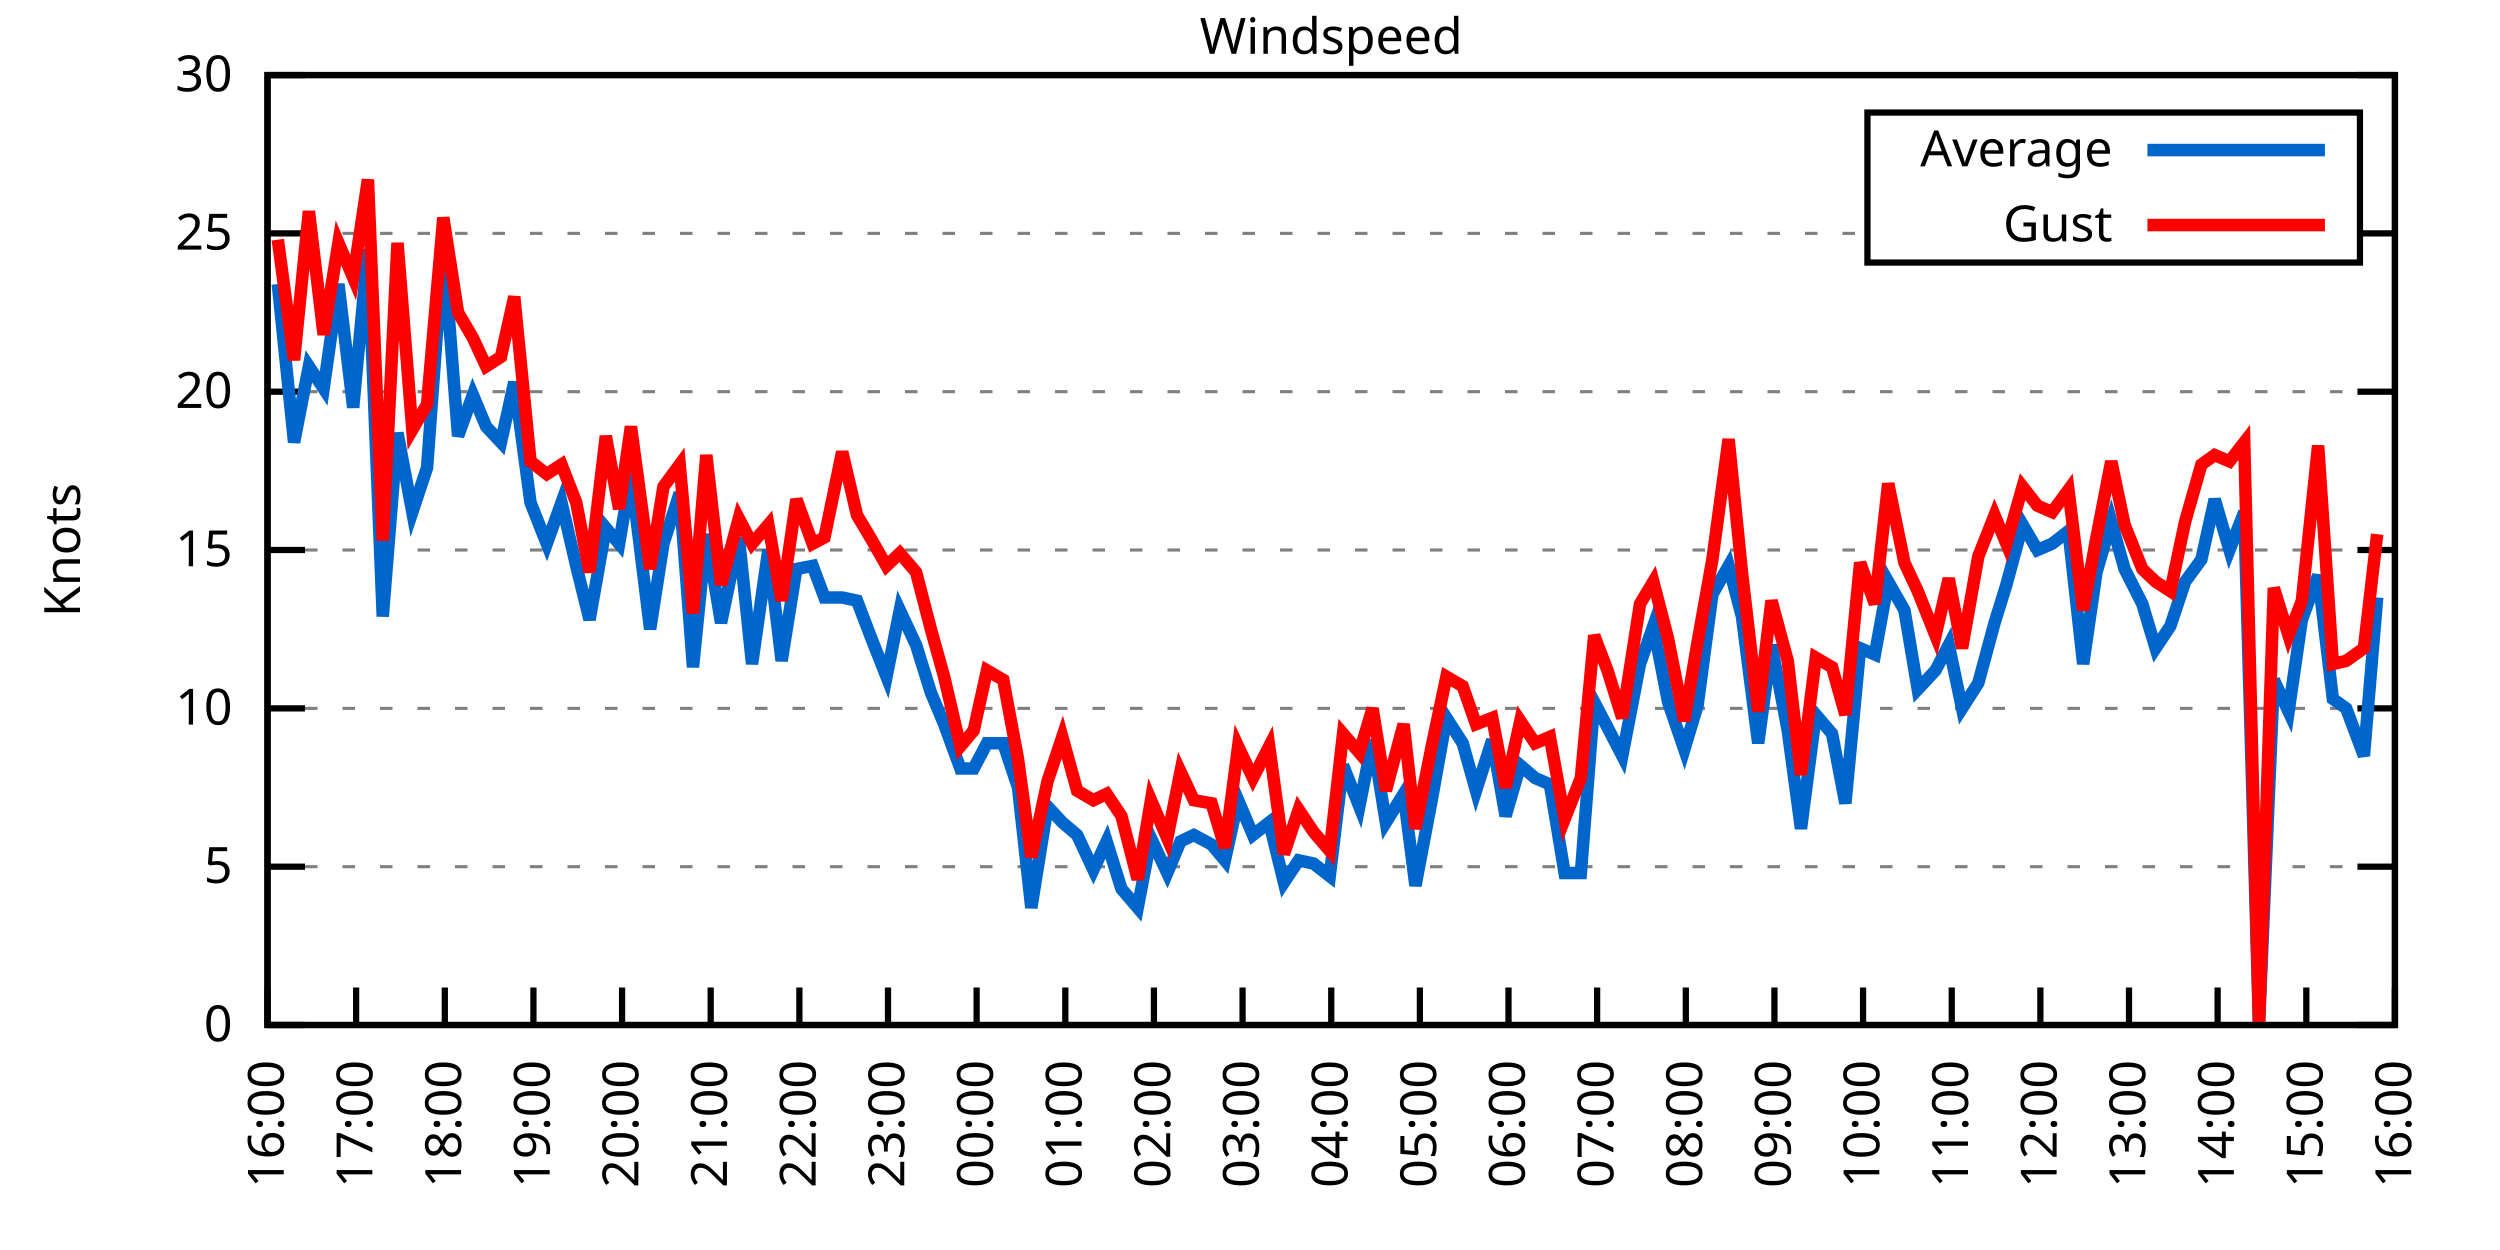
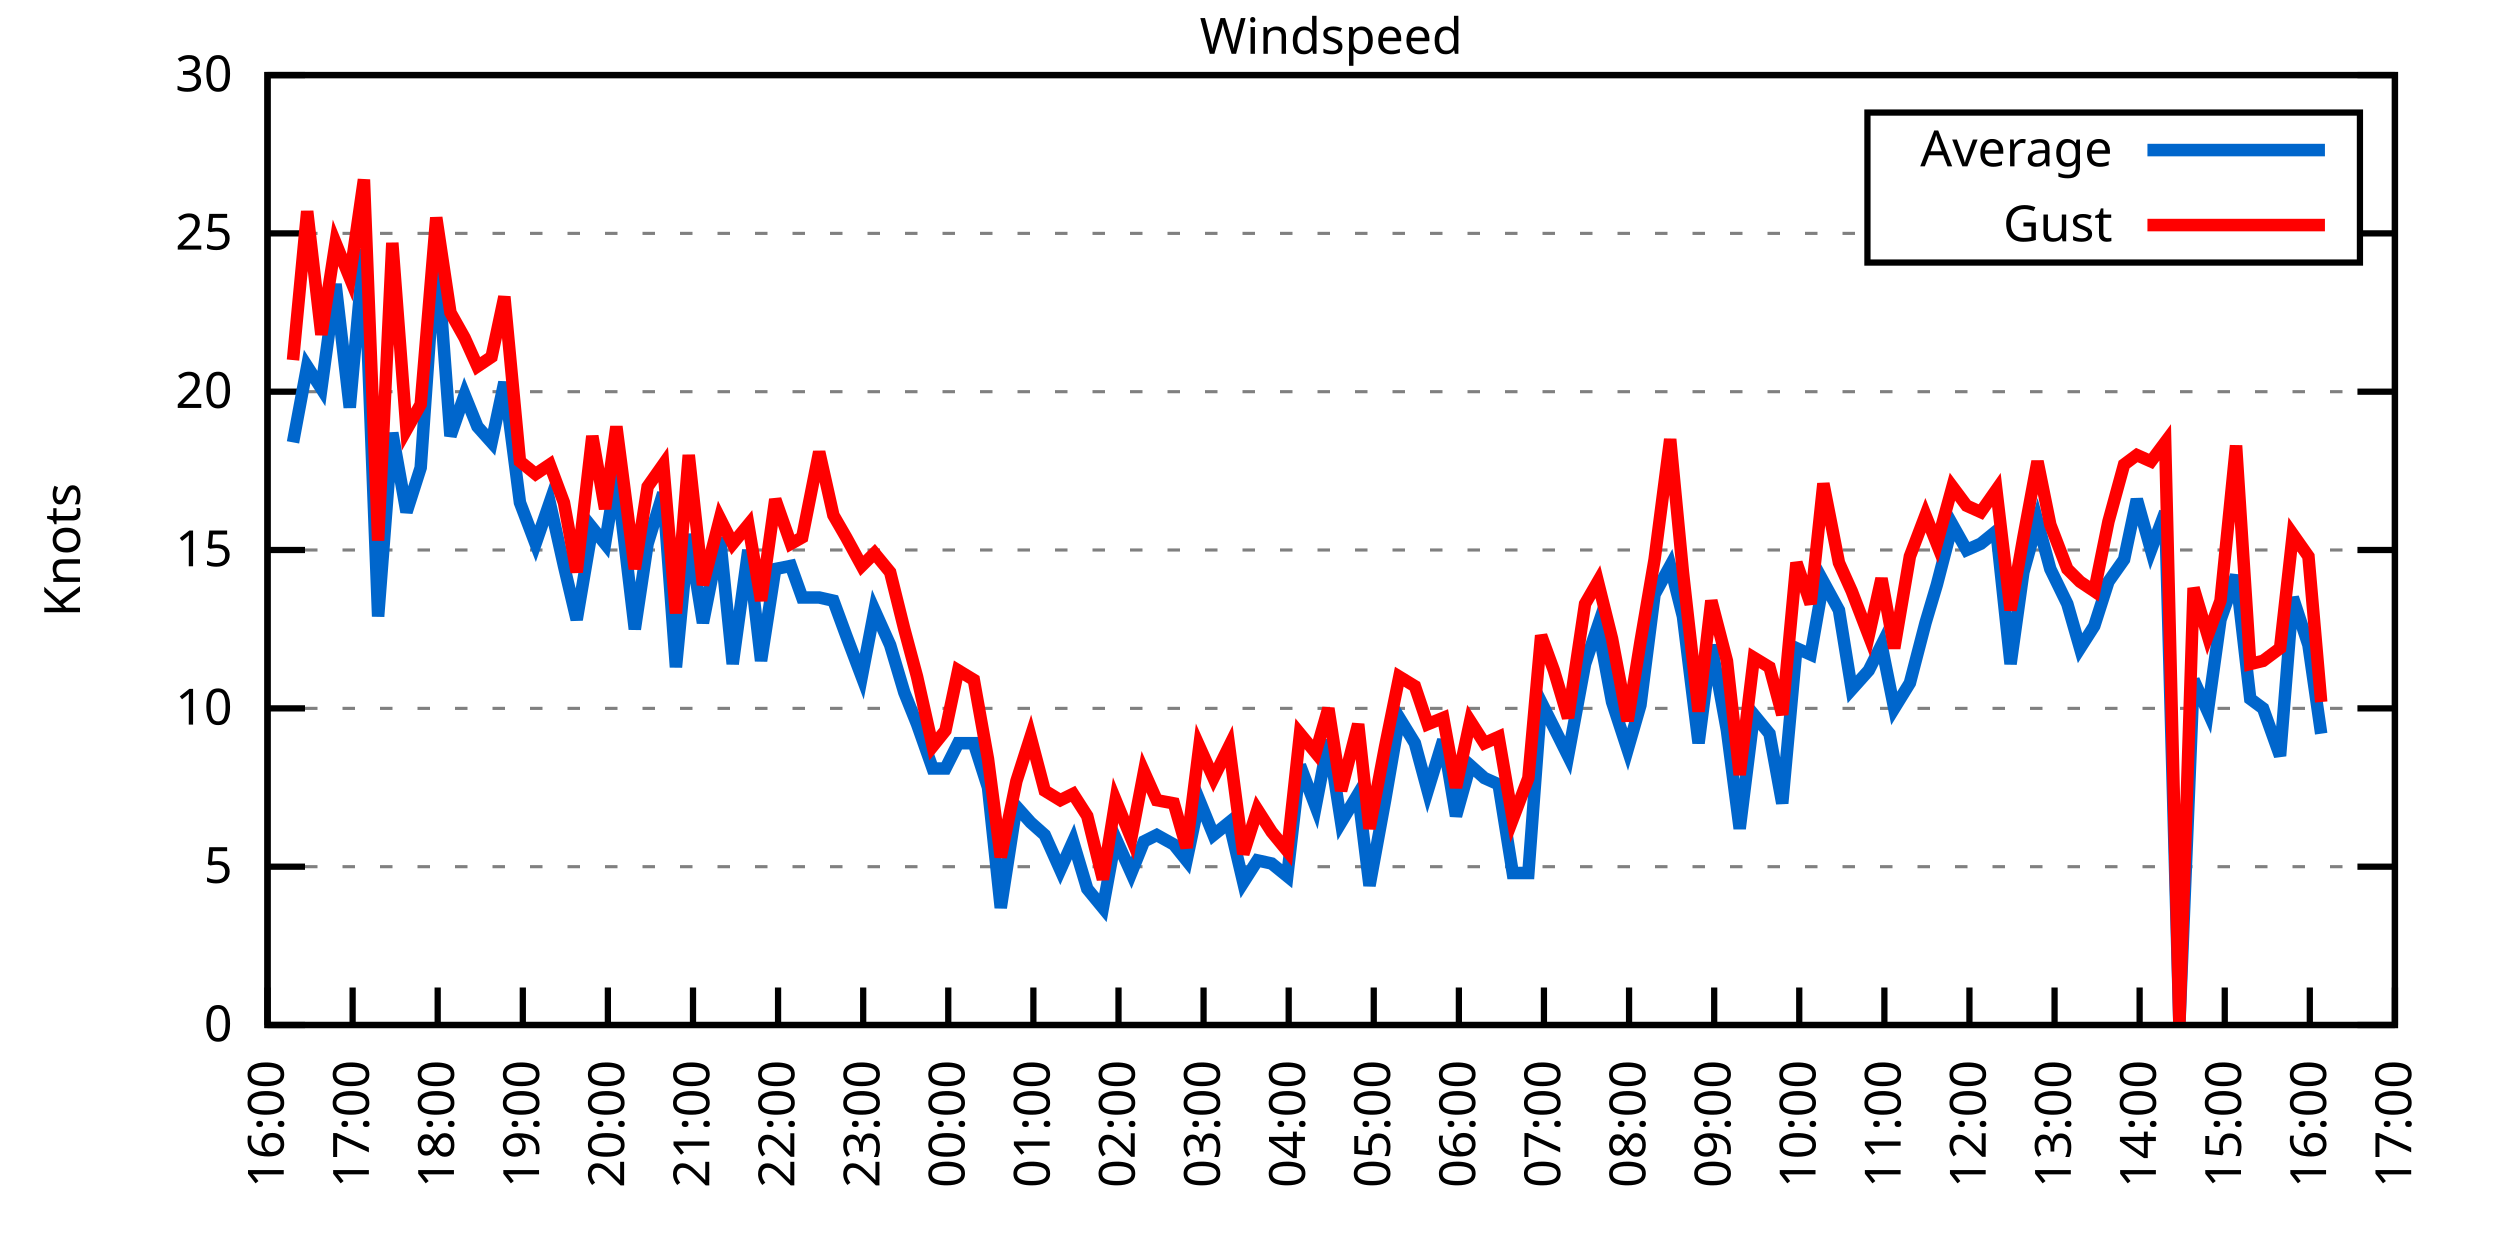
<svg xmlns="http://www.w3.org/2000/svg" xmlns:xlink="http://www.w3.org/1999/xlink" width="400" height="200" viewBox="0 0 400 200">
  <g id="gnuplot_canvas">
    <rect x="0" y="0" width="400" height="200" fill="none" />
    <defs>
      <circle id="gpDot" r="0.5" stroke-width="0.5" stroke="currentColor" />
      <path id="gpPt0" stroke-width="0.333" stroke="currentColor" d="M-1,0 h2 M0,-1 v2" />
      <path id="gpPt1" stroke-width="0.333" stroke="currentColor" d="M-1,-1 L1,1 M1,-1 L-1,1" />
      <path id="gpPt2" stroke-width="0.333" stroke="currentColor" d="M-1,0 L1,0 M0,-1 L0,1 M-1,-1 L1,1 M-1,1 L1,-1" />
      <rect id="gpPt3" stroke-width="0.333" stroke="currentColor" x="-1" y="-1" width="2" height="2" />
      <rect id="gpPt4" stroke-width="0.333" stroke="currentColor" fill="currentColor" x="-1" y="-1" width="2" height="2" />
      <circle id="gpPt5" stroke-width="0.333" stroke="currentColor" cx="0" cy="0" r="1" />
      <use xlink:href="#gpPt5" id="gpPt6" fill="currentColor" stroke="none" />
      <path id="gpPt7" stroke-width="0.333" stroke="currentColor" d="M0,-1.33 L-1.33,0.67 L1.33,0.67 z" />
      <use xlink:href="#gpPt7" id="gpPt8" fill="currentColor" stroke="none" />
      <use xlink:href="#gpPt7" id="gpPt9" stroke="currentColor" transform="rotate(180)" />
      <use xlink:href="#gpPt9" id="gpPt10" fill="currentColor" stroke="none" />
      <use xlink:href="#gpPt3" id="gpPt11" stroke="currentColor" transform="rotate(45)" />
      <use xlink:href="#gpPt11" id="gpPt12" fill="currentColor" stroke="none" />
      <path id="gpPt13" stroke-width="0.333" stroke="currentColor" d="M0,1.330 L1.265,0.411 L0.782,-1.067 L-0.782,-1.076 L-1.265,0.411 z" />
      <use xlink:href="#gpPt13" id="gpPt14" fill="currentColor" stroke="none" />
      <filter id="textbox" filterUnits="objectBoundingBox" x="0" y="0" height="1" width="1">
        <feFlood flood-color="white" flood-opacity="1" result="bgnd" />
        <feComposite in="SourceGraphic" in2="bgnd" operator="atop" />
      </filter>
      <filter id="greybox" filterUnits="objectBoundingBox" x="0" y="0" height="1" width="1">
        <feFlood flood-color="lightgrey" flood-opacity="1" result="grey" />
        <feComposite in="SourceGraphic" in2="grey" operator="atop" />
      </filter>
    </defs>
    <g fill="none" color="white" stroke="currentColor" stroke-width="1.00" stroke-linecap="butt" stroke-linejoin="miter">
</g>
    <g fill="none" color="black" stroke="currentColor" stroke-width="1.00" stroke-linecap="butt" stroke-linejoin="miter">
      <g stroke="none" shape-rendering="crispEdges">
        <polygon fill="rgb(255, 255, 255)" points="42.80,164.00 383.18,164.00 383.18,12.02 42.80,12.02 " />
      </g>
    </g>
    <g fill="none" color="black" stroke="currentColor" stroke-width="1.00" stroke-linecap="butt" stroke-linejoin="miter">
</g>
    <g fill="none" color="black" stroke="black" stroke-width="0.50" stroke-linecap="butt" stroke-linejoin="miter">
</g>
    <g fill="none" color="gray" stroke="currentColor" stroke-width="0.50" stroke-linecap="butt" stroke-linejoin="miter">
      <path stroke="gray" stroke-dasharray="2,4" class="gridline" d="M42.80,164.00 L383.19,164.00  " />
    </g>
    <g fill="none" color="gray" stroke="gray" stroke-width="1.00" stroke-linecap="butt" stroke-linejoin="miter">
</g>
    <g fill="none" color="black" stroke="currentColor" stroke-width="1.00" stroke-linecap="butt" stroke-linejoin="miter">
      <path stroke="black" d="M42.80,164.00 L48.80,164.00 M383.19,164.00 L377.19,164.00  " />
      <g transform="translate(37.20,166.60)" stroke="none" fill="black" font-family="Sans" font-size="8.00" text-anchor="end">
        <text>
          <tspan font-family="Sans"> 0</tspan>
        </text>
      </g>
    </g>
    <g fill="none" color="black" stroke="currentColor" stroke-width="1.00" stroke-linecap="butt" stroke-linejoin="miter">
</g>
    <g fill="none" color="black" stroke="black" stroke-width="0.50" stroke-linecap="butt" stroke-linejoin="miter">
</g>
    <g fill="none" color="gray" stroke="currentColor" stroke-width="0.50" stroke-linecap="butt" stroke-linejoin="miter">
      <path stroke="gray" stroke-dasharray="2,4" class="gridline" d="M42.80,138.67 L383.19,138.67  " />
    </g>
    <g fill="none" color="gray" stroke="gray" stroke-width="1.00" stroke-linecap="butt" stroke-linejoin="miter">
</g>
    <g fill="none" color="black" stroke="currentColor" stroke-width="1.00" stroke-linecap="butt" stroke-linejoin="miter">
      <path stroke="black" d="M42.80,138.67 L48.80,138.67 M383.19,138.67 L377.19,138.67  " />
      <g transform="translate(37.20,141.27)" stroke="none" fill="black" font-family="Sans" font-size="8.00" text-anchor="end">
        <text>
          <tspan font-family="Sans"> 5</tspan>
        </text>
      </g>
    </g>
    <g fill="none" color="black" stroke="currentColor" stroke-width="1.00" stroke-linecap="butt" stroke-linejoin="miter">
</g>
    <g fill="none" color="black" stroke="black" stroke-width="0.50" stroke-linecap="butt" stroke-linejoin="miter">
</g>
    <g fill="none" color="gray" stroke="currentColor" stroke-width="0.50" stroke-linecap="butt" stroke-linejoin="miter">
      <path stroke="gray" stroke-dasharray="2,4" class="gridline" d="M42.80,113.34 L383.19,113.34  " />
    </g>
    <g fill="none" color="gray" stroke="gray" stroke-width="1.00" stroke-linecap="butt" stroke-linejoin="miter">
</g>
    <g fill="none" color="black" stroke="currentColor" stroke-width="1.00" stroke-linecap="butt" stroke-linejoin="miter">
      <path stroke="black" d="M42.80,113.34 L48.80,113.34 M383.19,113.34 L377.19,113.34  " />
      <g transform="translate(37.20,115.94)" stroke="none" fill="black" font-family="Sans" font-size="8.00" text-anchor="end">
        <text>
          <tspan font-family="Sans"> 10</tspan>
        </text>
      </g>
    </g>
    <g fill="none" color="black" stroke="currentColor" stroke-width="1.00" stroke-linecap="butt" stroke-linejoin="miter">
</g>
    <g fill="none" color="black" stroke="black" stroke-width="0.50" stroke-linecap="butt" stroke-linejoin="miter">
</g>
    <g fill="none" color="gray" stroke="currentColor" stroke-width="0.50" stroke-linecap="butt" stroke-linejoin="miter">
      <path stroke="gray" stroke-dasharray="2,4" class="gridline" d="M42.80,88.00 L383.19,88.00  " />
    </g>
    <g fill="none" color="gray" stroke="gray" stroke-width="1.00" stroke-linecap="butt" stroke-linejoin="miter">
</g>
    <g fill="none" color="black" stroke="currentColor" stroke-width="1.00" stroke-linecap="butt" stroke-linejoin="miter">
      <path stroke="black" d="M42.80,88.00 L48.80,88.00 M383.19,88.00 L377.19,88.00  " />
      <g transform="translate(37.20,90.60)" stroke="none" fill="black" font-family="Sans" font-size="8.00" text-anchor="end">
        <text>
          <tspan font-family="Sans"> 15</tspan>
        </text>
      </g>
    </g>
    <g fill="none" color="black" stroke="currentColor" stroke-width="1.00" stroke-linecap="butt" stroke-linejoin="miter">
</g>
    <g fill="none" color="black" stroke="black" stroke-width="0.50" stroke-linecap="butt" stroke-linejoin="miter">
</g>
    <g fill="none" color="gray" stroke="currentColor" stroke-width="0.50" stroke-linecap="butt" stroke-linejoin="miter">
      <path stroke="gray" stroke-dasharray="2,4" class="gridline" d="M42.80,62.67 L383.19,62.67  " />
    </g>
    <g fill="none" color="gray" stroke="gray" stroke-width="1.00" stroke-linecap="butt" stroke-linejoin="miter">
</g>
    <g fill="none" color="black" stroke="currentColor" stroke-width="1.00" stroke-linecap="butt" stroke-linejoin="miter">
      <path stroke="black" d="M42.80,62.67 L48.80,62.67 M383.19,62.67 L377.19,62.67  " />
      <g transform="translate(37.20,65.27)" stroke="none" fill="black" font-family="Sans" font-size="8.00" text-anchor="end">
        <text>
          <tspan font-family="Sans"> 20</tspan>
        </text>
      </g>
    </g>
    <g fill="none" color="black" stroke="currentColor" stroke-width="1.00" stroke-linecap="butt" stroke-linejoin="miter">
</g>
    <g fill="none" color="black" stroke="black" stroke-width="0.50" stroke-linecap="butt" stroke-linejoin="miter">
</g>
    <g fill="none" color="gray" stroke="currentColor" stroke-width="0.50" stroke-linecap="butt" stroke-linejoin="miter">
      <path stroke="gray" stroke-dasharray="2,4" class="gridline" d="M42.80,37.34 L298.79,37.34 M377.59,37.34 L383.19,37.34  " />
    </g>
    <g fill="none" color="gray" stroke="gray" stroke-width="1.00" stroke-linecap="butt" stroke-linejoin="miter">
</g>
    <g fill="none" color="black" stroke="currentColor" stroke-width="1.00" stroke-linecap="butt" stroke-linejoin="miter">
      <path stroke="black" d="M42.80,37.34 L48.80,37.34 M383.19,37.34 L377.19,37.34  " />
      <g transform="translate(37.20,39.94)" stroke="none" fill="black" font-family="Sans" font-size="8.00" text-anchor="end">
        <text>
          <tspan font-family="Sans"> 25</tspan>
        </text>
      </g>
    </g>
    <g fill="none" color="black" stroke="currentColor" stroke-width="1.00" stroke-linecap="butt" stroke-linejoin="miter">
</g>
    <g fill="none" color="black" stroke="black" stroke-width="0.50" stroke-linecap="butt" stroke-linejoin="miter">
</g>
    <g fill="none" color="gray" stroke="currentColor" stroke-width="0.50" stroke-linecap="butt" stroke-linejoin="miter">
      <path stroke="gray" stroke-dasharray="2,4" class="gridline" d="M42.80,12.01 L383.19,12.01  " />
    </g>
    <g fill="none" color="gray" stroke="gray" stroke-width="1.00" stroke-linecap="butt" stroke-linejoin="miter">
</g>
    <g fill="none" color="black" stroke="currentColor" stroke-width="1.00" stroke-linecap="butt" stroke-linejoin="miter">
      <path stroke="black" d="M42.80,12.01 L48.80,12.01 M383.19,12.01 L377.19,12.01  " />
      <g transform="translate(37.20,14.61)" stroke="none" fill="black" font-family="Sans" font-size="8.00" text-anchor="end">
        <text>
          <tspan font-family="Sans"> 30</tspan>
        </text>
      </g>
    </g>
    <g fill="none" color="black" stroke="currentColor" stroke-width="1.00" stroke-linecap="butt" stroke-linejoin="miter">
      <path stroke="black" d="M42.80,164.00 L42.80,158.00  " />
      <g transform="translate(45.40,169.60) rotate(270.00)" stroke="none" fill="black" font-family="Sans" font-size="8.00" text-anchor="end">
        <text>
          <tspan font-family="Sans">16:00</tspan>
        </text>
      </g>
    </g>
    <g fill="none" color="black" stroke="currentColor" stroke-width="1.00" stroke-linecap="butt" stroke-linejoin="miter">
-       <path stroke="black" d="M56.98,164.00 L56.98,158.00  " />
-       <g transform="translate(59.58,169.60) rotate(270.00)" stroke="none" fill="black" font-family="Sans" font-size="8.00" text-anchor="end">
+       <path stroke="black" d="M56.42,164.00 L56.42,158.00  " />
+       <g transform="translate(59.02,169.60) rotate(270.00)" stroke="none" fill="black" font-family="Sans" font-size="8.00" text-anchor="end">
        <text>
          <tspan font-family="Sans">17:00</tspan>
        </text>
      </g>
    </g>
    <g fill="none" color="black" stroke="currentColor" stroke-width="1.00" stroke-linecap="butt" stroke-linejoin="miter">
-       <path stroke="black" d="M71.17,164.00 L71.17,158.00  " />
-       <g transform="translate(73.77,169.60) rotate(270.00)" stroke="none" fill="black" font-family="Sans" font-size="8.00" text-anchor="end">
+       <path stroke="black" d="M70.03,164.00 L70.03,158.00  " />
+       <g transform="translate(72.63,169.60) rotate(270.00)" stroke="none" fill="black" font-family="Sans" font-size="8.00" text-anchor="end">
        <text>
          <tspan font-family="Sans">18:00</tspan>
        </text>
      </g>
    </g>
    <g fill="none" color="black" stroke="currentColor" stroke-width="1.00" stroke-linecap="butt" stroke-linejoin="miter">
-       <path stroke="black" d="M85.35,164.00 L85.35,158.00  " />
-       <g transform="translate(87.95,169.60) rotate(270.00)" stroke="none" fill="black" font-family="Sans" font-size="8.00" text-anchor="end">
+       <path stroke="black" d="M83.65,164.00 L83.65,158.00  " />
+       <g transform="translate(86.25,169.60) rotate(270.00)" stroke="none" fill="black" font-family="Sans" font-size="8.00" text-anchor="end">
        <text>
          <tspan font-family="Sans">19:00</tspan>
        </text>
      </g>
    </g>
    <g fill="none" color="black" stroke="currentColor" stroke-width="1.00" stroke-linecap="butt" stroke-linejoin="miter">
-       <path stroke="black" d="M99.53,164.00 L99.53,158.00  " />
-       <g transform="translate(102.13,169.60) rotate(270.00)" stroke="none" fill="black" font-family="Sans" font-size="8.00" text-anchor="end">
+       <path stroke="black" d="M97.26,164.00 L97.26,158.00  " />
+       <g transform="translate(99.86,169.60) rotate(270.00)" stroke="none" fill="black" font-family="Sans" font-size="8.00" text-anchor="end">
        <text>
          <tspan font-family="Sans">20:00</tspan>
        </text>
      </g>
    </g>
    <g fill="none" color="black" stroke="currentColor" stroke-width="1.00" stroke-linecap="butt" stroke-linejoin="miter">
-       <path stroke="black" d="M113.71,164.00 L113.71,158.00  " />
-       <g transform="translate(116.31,169.60) rotate(270.00)" stroke="none" fill="black" font-family="Sans" font-size="8.00" text-anchor="end">
+       <path stroke="black" d="M110.88,164.00 L110.88,158.00  " />
+       <g transform="translate(113.48,169.60) rotate(270.00)" stroke="none" fill="black" font-family="Sans" font-size="8.00" text-anchor="end">
        <text>
          <tspan font-family="Sans">21:00</tspan>
        </text>
      </g>
    </g>
    <g fill="none" color="black" stroke="currentColor" stroke-width="1.00" stroke-linecap="butt" stroke-linejoin="miter">
-       <path stroke="black" d="M127.90,164.00 L127.90,158.00  " />
-       <g transform="translate(130.50,169.60) rotate(270.00)" stroke="none" fill="black" font-family="Sans" font-size="8.00" text-anchor="end">
+       <path stroke="black" d="M124.49,164.00 L124.49,158.00  " />
+       <g transform="translate(127.09,169.60) rotate(270.00)" stroke="none" fill="black" font-family="Sans" font-size="8.00" text-anchor="end">
        <text>
          <tspan font-family="Sans">22:00</tspan>
        </text>
      </g>
    </g>
    <g fill="none" color="black" stroke="currentColor" stroke-width="1.00" stroke-linecap="butt" stroke-linejoin="miter">
-       <path stroke="black" d="M142.08,164.00 L142.08,158.00  " />
-       <g transform="translate(144.68,169.60) rotate(270.00)" stroke="none" fill="black" font-family="Sans" font-size="8.00" text-anchor="end">
+       <path stroke="black" d="M138.11,164.00 L138.11,158.00  " />
+       <g transform="translate(140.71,169.60) rotate(270.00)" stroke="none" fill="black" font-family="Sans" font-size="8.00" text-anchor="end">
        <text>
          <tspan font-family="Sans">23:00</tspan>
        </text>
      </g>
    </g>
    <g fill="none" color="black" stroke="currentColor" stroke-width="1.00" stroke-linecap="butt" stroke-linejoin="miter">
-       <path stroke="black" d="M156.26,164.00 L156.26,158.00  " />
-       <g transform="translate(158.86,169.60) rotate(270.00)" stroke="none" fill="black" font-family="Sans" font-size="8.00" text-anchor="end">
+       <path stroke="black" d="M151.72,164.00 L151.72,158.00  " />
+       <g transform="translate(154.32,169.60) rotate(270.00)" stroke="none" fill="black" font-family="Sans" font-size="8.00" text-anchor="end">
        <text>
          <tspan font-family="Sans">00:00</tspan>
        </text>
      </g>
    </g>
    <g fill="none" color="black" stroke="currentColor" stroke-width="1.00" stroke-linecap="butt" stroke-linejoin="miter">
-       <path stroke="black" d="M170.45,164.00 L170.45,158.00  " />
-       <g transform="translate(173.05,169.60) rotate(270.00)" stroke="none" fill="black" font-family="Sans" font-size="8.00" text-anchor="end">
+       <path stroke="black" d="M165.34,164.00 L165.34,158.00  " />
+       <g transform="translate(167.94,169.60) rotate(270.00)" stroke="none" fill="black" font-family="Sans" font-size="8.00" text-anchor="end">
        <text>
          <tspan font-family="Sans">01:00</tspan>
        </text>
      </g>
    </g>
    <g fill="none" color="black" stroke="currentColor" stroke-width="1.00" stroke-linecap="butt" stroke-linejoin="miter">
-       <path stroke="black" d="M184.63,164.00 L184.63,158.00  " />
-       <g transform="translate(187.23,169.60) rotate(270.00)" stroke="none" fill="black" font-family="Sans" font-size="8.00" text-anchor="end">
+       <path stroke="black" d="M178.96,164.00 L178.96,158.00  " />
+       <g transform="translate(181.56,169.60) rotate(270.00)" stroke="none" fill="black" font-family="Sans" font-size="8.00" text-anchor="end">
        <text>
          <tspan font-family="Sans">02:00</tspan>
        </text>
      </g>
    </g>
    <g fill="none" color="black" stroke="currentColor" stroke-width="1.00" stroke-linecap="butt" stroke-linejoin="miter">
-       <path stroke="black" d="M198.81,164.00 L198.81,158.00  " />
-       <g transform="translate(201.41,169.60) rotate(270.00)" stroke="none" fill="black" font-family="Sans" font-size="8.00" text-anchor="end">
+       <path stroke="black" d="M192.57,164.00 L192.57,158.00  " />
+       <g transform="translate(195.17,169.60) rotate(270.00)" stroke="none" fill="black" font-family="Sans" font-size="8.00" text-anchor="end">
        <text>
          <tspan font-family="Sans">03:00</tspan>
        </text>
      </g>
    </g>
    <g fill="none" color="black" stroke="currentColor" stroke-width="1.00" stroke-linecap="butt" stroke-linejoin="miter">
-       <path stroke="black" d="M213.00,164.00 L213.00,158.00  " />
-       <g transform="translate(215.60,169.60) rotate(270.00)" stroke="none" fill="black" font-family="Sans" font-size="8.00" text-anchor="end">
+       <path stroke="black" d="M206.19,164.00 L206.19,158.00  " />
+       <g transform="translate(208.79,169.60) rotate(270.00)" stroke="none" fill="black" font-family="Sans" font-size="8.00" text-anchor="end">
        <text>
          <tspan font-family="Sans">04:00</tspan>
        </text>
      </g>
    </g>
    <g fill="none" color="black" stroke="currentColor" stroke-width="1.00" stroke-linecap="butt" stroke-linejoin="miter">
-       <path stroke="black" d="M227.18,164.00 L227.18,158.00  " />
-       <g transform="translate(229.78,169.60) rotate(270.00)" stroke="none" fill="black" font-family="Sans" font-size="8.00" text-anchor="end">
+       <path stroke="black" d="M219.80,164.00 L219.80,158.00  " />
+       <g transform="translate(222.40,169.60) rotate(270.00)" stroke="none" fill="black" font-family="Sans" font-size="8.00" text-anchor="end">
        <text>
          <tspan font-family="Sans">05:00</tspan>
        </text>
      </g>
    </g>
    <g fill="none" color="black" stroke="currentColor" stroke-width="1.00" stroke-linecap="butt" stroke-linejoin="miter">
-       <path stroke="black" d="M241.36,164.00 L241.36,158.00  " />
-       <g transform="translate(243.96,169.60) rotate(270.00)" stroke="none" fill="black" font-family="Sans" font-size="8.00" text-anchor="end">
+       <path stroke="black" d="M233.42,164.00 L233.42,158.00  " />
+       <g transform="translate(236.02,169.60) rotate(270.00)" stroke="none" fill="black" font-family="Sans" font-size="8.00" text-anchor="end">
        <text>
          <tspan font-family="Sans">06:00</tspan>
        </text>
      </g>
    </g>
    <g fill="none" color="black" stroke="currentColor" stroke-width="1.00" stroke-linecap="butt" stroke-linejoin="miter">
-       <path stroke="black" d="M255.54,164.00 L255.54,158.00  " />
-       <g transform="translate(258.14,169.60) rotate(270.00)" stroke="none" fill="black" font-family="Sans" font-size="8.00" text-anchor="end">
+       <path stroke="black" d="M247.03,164.00 L247.03,158.00  " />
+       <g transform="translate(249.63,169.60) rotate(270.00)" stroke="none" fill="black" font-family="Sans" font-size="8.00" text-anchor="end">
        <text>
          <tspan font-family="Sans">07:00</tspan>
        </text>
      </g>
    </g>
    <g fill="none" color="black" stroke="currentColor" stroke-width="1.00" stroke-linecap="butt" stroke-linejoin="miter">
-       <path stroke="black" d="M269.73,164.00 L269.73,158.00  " />
-       <g transform="translate(272.33,169.60) rotate(270.00)" stroke="none" fill="black" font-family="Sans" font-size="8.00" text-anchor="end">
+       <path stroke="black" d="M260.65,164.00 L260.65,158.00  " />
+       <g transform="translate(263.25,169.60) rotate(270.00)" stroke="none" fill="black" font-family="Sans" font-size="8.00" text-anchor="end">
        <text>
          <tspan font-family="Sans">08:00</tspan>
        </text>
      </g>
    </g>
    <g fill="none" color="black" stroke="currentColor" stroke-width="1.00" stroke-linecap="butt" stroke-linejoin="miter">
-       <path stroke="black" d="M283.91,164.00 L283.91,158.00  " />
-       <g transform="translate(286.51,169.60) rotate(270.00)" stroke="none" fill="black" font-family="Sans" font-size="8.00" text-anchor="end">
+       <path stroke="black" d="M274.27,164.00 L274.27,158.00  " />
+       <g transform="translate(276.87,169.60) rotate(270.00)" stroke="none" fill="black" font-family="Sans" font-size="8.00" text-anchor="end">
        <text>
          <tspan font-family="Sans">09:00</tspan>
        </text>
      </g>
    </g>
    <g fill="none" color="black" stroke="currentColor" stroke-width="1.00" stroke-linecap="butt" stroke-linejoin="miter">
-       <path stroke="black" d="M298.09,164.00 L298.09,158.00  " />
-       <g transform="translate(300.69,169.60) rotate(270.00)" stroke="none" fill="black" font-family="Sans" font-size="8.00" text-anchor="end">
+       <path stroke="black" d="M287.88,164.00 L287.88,158.00  " />
+       <g transform="translate(290.48,169.60) rotate(270.00)" stroke="none" fill="black" font-family="Sans" font-size="8.00" text-anchor="end">
        <text>
          <tspan font-family="Sans">10:00</tspan>
        </text>
      </g>
    </g>
    <g fill="none" color="black" stroke="currentColor" stroke-width="1.00" stroke-linecap="butt" stroke-linejoin="miter">
-       <path stroke="black" d="M312.28,164.00 L312.28,158.00  " />
-       <g transform="translate(314.88,169.60) rotate(270.00)" stroke="none" fill="black" font-family="Sans" font-size="8.00" text-anchor="end">
+       <path stroke="black" d="M301.50,164.00 L301.50,158.00  " />
+       <g transform="translate(304.10,169.60) rotate(270.00)" stroke="none" fill="black" font-family="Sans" font-size="8.00" text-anchor="end">
        <text>
          <tspan font-family="Sans">11:00</tspan>
        </text>
      </g>
    </g>
    <g fill="none" color="black" stroke="currentColor" stroke-width="1.00" stroke-linecap="butt" stroke-linejoin="miter">
-       <path stroke="black" d="M326.46,164.00 L326.46,158.00  " />
-       <g transform="translate(329.06,169.60) rotate(270.00)" stroke="none" fill="black" font-family="Sans" font-size="8.00" text-anchor="end">
+       <path stroke="black" d="M315.11,164.00 L315.11,158.00  " />
+       <g transform="translate(317.71,169.60) rotate(270.00)" stroke="none" fill="black" font-family="Sans" font-size="8.00" text-anchor="end">
        <text>
          <tspan font-family="Sans">12:00</tspan>
        </text>
      </g>
    </g>
    <g fill="none" color="black" stroke="currentColor" stroke-width="1.00" stroke-linecap="butt" stroke-linejoin="miter">
-       <path stroke="black" d="M340.64,164.00 L340.64,158.00  " />
-       <g transform="translate(343.24,169.60) rotate(270.00)" stroke="none" fill="black" font-family="Sans" font-size="8.00" text-anchor="end">
+       <path stroke="black" d="M328.73,164.00 L328.73,158.00  " />
+       <g transform="translate(331.33,169.60) rotate(270.00)" stroke="none" fill="black" font-family="Sans" font-size="8.00" text-anchor="end">
        <text>
          <tspan font-family="Sans">13:00</tspan>
        </text>
      </g>
    </g>
    <g fill="none" color="black" stroke="currentColor" stroke-width="1.00" stroke-linecap="butt" stroke-linejoin="miter">
-       <path stroke="black" d="M354.82,164.00 L354.82,158.00  " />
-       <g transform="translate(357.42,169.60) rotate(270.00)" stroke="none" fill="black" font-family="Sans" font-size="8.00" text-anchor="end">
+       <path stroke="black" d="M342.34,164.00 L342.34,158.00  " />
+       <g transform="translate(344.94,169.60) rotate(270.00)" stroke="none" fill="black" font-family="Sans" font-size="8.00" text-anchor="end">
        <text>
          <tspan font-family="Sans">14:00</tspan>
        </text>
      </g>
    </g>
    <g fill="none" color="black" stroke="currentColor" stroke-width="1.00" stroke-linecap="butt" stroke-linejoin="miter">
-       <path stroke="black" d="M369.01,164.00 L369.01,158.00  " />
-       <g transform="translate(371.61,169.60) rotate(270.00)" stroke="none" fill="black" font-family="Sans" font-size="8.00" text-anchor="end">
+       <path stroke="black" d="M355.96,164.00 L355.96,158.00  " />
+       <g transform="translate(358.56,169.60) rotate(270.00)" stroke="none" fill="black" font-family="Sans" font-size="8.00" text-anchor="end">
        <text>
          <tspan font-family="Sans">15:00</tspan>
+         </text>
+       </g>
+     </g>
+     <g fill="none" color="black" stroke="currentColor" stroke-width="1.00" stroke-linecap="butt" stroke-linejoin="miter">
+       <path stroke="black" d="M369.57,164.00 L369.57,158.00  " />
+       <g transform="translate(372.17,169.60) rotate(270.00)" stroke="none" fill="black" font-family="Sans" font-size="8.00" text-anchor="end">
+         <text>
+           <tspan font-family="Sans">16:00</tspan>
        </text>
      </g>
    </g>
    <g fill="none" color="black" stroke="currentColor" stroke-width="1.00" stroke-linecap="butt" stroke-linejoin="miter">
      <path stroke="black" d="M383.19,164.00 L383.19,158.00  " />
      <g transform="translate(385.79,169.60) rotate(270.00)" stroke="none" fill="black" font-family="Sans" font-size="8.00" text-anchor="end">
        <text>
-           <tspan font-family="Sans">16:00</tspan>
+           <tspan font-family="Sans">17:00</tspan>
        </text>
      </g>
    </g>
    <g fill="none" color="black" stroke="currentColor" stroke-width="1.00" stroke-linecap="butt" stroke-linejoin="miter">
</g>
    <g fill="none" color="black" stroke="currentColor" stroke-width="1.00" stroke-linecap="butt" stroke-linejoin="miter">
      <path stroke="black" d="M42.80,12.01 L42.80,164.00 L383.19,164.00 L383.19,12.01 L42.80,12.01 Z  " />
    </g>
    <g fill="none" color="black" stroke="currentColor" stroke-width="1.00" stroke-linecap="butt" stroke-linejoin="miter">
</g>
    <g fill="none" color="black" stroke="currentColor" stroke-width="1.00" stroke-linecap="butt" stroke-linejoin="miter">
      <path stroke="black" d="M298.79,42.01 L298.79,18.01 L377.59,18.01 L377.59,42.01 L298.79,42.01 Z  " />
    </g>
    <g id="Windspeed_plot_1">
      <g fill="none" color="white" stroke="black" stroke-width="2.00" stroke-linecap="butt" stroke-linejoin="miter">
</g>
      <g fill="none" color="black" stroke="currentColor" stroke-width="2.00" stroke-linecap="butt" stroke-linejoin="miter">
        <g transform="translate(337.99,26.61)" stroke="none" fill="black" font-family="Sans" font-size="8.00" text-anchor="end">
          <text>
            <tspan font-family="Sans">Average</tspan>
          </text>
        </g>
      </g>
      <g fill="none" color="black" stroke="currentColor" stroke-width="2.00" stroke-linecap="butt" stroke-linejoin="miter">
-         <path stroke="rgb(  0, 102, 204)" d="M343.59,24.01 L371.99,24.01 M44.45,45.45 L47.05,70.78 L49.42,58.62 L51.78,62.17 L54.15,45.45 L56.51,65.21   L58.87,39.87 L61.24,98.64 L63.60,69.26 L65.97,81.93 L68.33,74.83 L70.93,39.37 L73.29,69.77 L75.66,63.18   L77.78,68.25 L80.15,70.78 L82.28,61.15 L84.88,80.41 L87.48,86.99 L89.84,80.41 L92.20,90.54 L94.33,99.15   L96.93,84.46 L99.06,86.99 L100.95,75.85 L104.02,100.67 L106.15,86.99 L108.75,78.89 L110.88,106.75 L113.01,85.47   L115.37,99.66 L118.21,85.98 L120.33,106.24 L122.93,88.00 L125.06,105.74 L127.42,91.04 L130.02,90.54 L131.92,95.60   L134.75,95.60 L137.12,96.11 L139.24,101.68 L141.84,108.27 L143.97,97.63 L146.57,103.20 L148.94,110.80 L151.06,115.87   L153.66,122.96 L155.79,122.96 L157.92,118.91 L160.52,118.91 L162.88,126.00 L165.01,145.25 L167.61,129.04 L169.97,131.58   L172.34,133.60 L174.94,139.17 L177.06,134.62 L179.43,142.21 L182.03,145.25 L184.16,134.11 L186.76,139.68 L188.88,134.62   L191.01,133.60 L193.85,135.12 L195.98,137.66 L198.10,128.03 L200.47,133.60 L203.07,131.58 L205.43,141.20 L207.79,137.66   L210.16,138.16 L212.76,140.19 L214.89,122.46 L217.49,129.04 L219.61,118.40 L221.74,131.58 L224.58,127.02 L226.47,141.71   L229.07,128.03 L231.43,114.86 L234.03,118.91 L236.16,126.51 L238.76,118.40 L240.89,130.56 L243.25,122.46 L245.62,124.48   L247.98,125.50 L250.34,139.68 L252.94,139.68 L255.07,112.32 L257.20,116.38 L259.56,120.94 L262.40,106.24 L264.53,100.16   L266.89,112.32 L269.49,119.92 L271.62,112.83 L273.98,95.10 L276.58,90.54 L278.71,98.64 L281.31,118.91 L283.44,103.20   L286.04,116.88 L288.16,132.59 L290.53,114.35 L293.13,117.39 L295.26,128.54 L297.62,103.71 L299.98,104.72 L302.11,93.07   L304.71,97.63 L306.84,110.30 L309.68,107.26 L311.80,103.20 L313.93,113.34 L316.53,109.28 L319.13,99.66 L321.02,93.58   L323.62,83.95 L325.99,88.00 L328.35,86.99 L330.95,84.97 L333.31,106.24 L335.44,91.55 L337.80,83.45 L339.93,91.04   L342.77,96.62 L344.90,103.71 L347.26,100.16 L349.62,93.07 L352.22,89.52 L354.35,79.90 L356.72,88.00 L359.08,81.93   L361.44,164.00 L363.81,108.78 L366.17,113.84 L368.30,99.15 L370.90,92.06 L373.26,111.82 L375.39,113.34 L378.23,120.94   L380.35,95.60  " />
+         <path stroke="rgb(  0, 102, 204)" d="M343.59,24.01 L371.99,24.01 M46.88,70.78 L49.15,58.62 L51.42,62.17 L53.69,45.45 L55.96,65.21 L58.23,39.87   L60.50,98.64 L62.77,69.26 L65.04,81.93 L67.31,74.83 L69.80,39.37 L72.07,69.77 L74.34,63.18 L76.39,68.25   L78.65,70.78 L80.70,61.15 L83.19,80.41 L85.69,86.99 L87.96,80.41 L90.23,90.54 L92.27,99.15 L94.77,84.46   L96.81,86.99 L98.62,75.85 L101.57,100.67 L103.62,86.99 L106.11,78.89 L108.15,106.75 L110.20,85.47 L112.47,99.66   L115.19,85.98 L117.23,106.24 L119.73,88.00 L121.77,105.74 L124.04,91.04 L126.54,90.54 L128.35,95.60 L131.07,95.60   L133.34,96.11 L135.39,101.68 L137.88,108.27 L139.92,97.63 L142.42,103.20 L144.69,110.80 L146.73,115.87 L149.23,122.96   L151.27,122.96 L153.31,118.91 L155.81,118.91 L158.08,126.00 L160.12,145.25 L162.62,129.04 L164.89,131.58 L167.16,133.60   L169.65,139.17 L171.69,134.62 L173.96,142.21 L176.46,145.25 L178.50,134.11 L181.00,139.68 L183.04,134.62 L185.08,133.60   L187.81,135.12 L189.85,137.66 L191.89,128.03 L194.16,133.60 L196.66,131.58 L198.93,141.20 L201.19,137.66 L203.46,138.16   L205.96,140.19 L208.00,122.46 L210.50,129.04 L212.54,118.40 L214.58,131.58 L217.31,127.02 L219.12,141.71 L221.62,128.03   L223.89,114.86 L226.38,118.91 L228.43,126.51 L230.92,118.40 L232.96,130.56 L235.23,122.46 L237.50,124.48 L239.77,125.50   L242.04,139.68 L244.54,139.68 L246.58,112.32 L248.62,116.38 L250.89,120.94 L253.61,106.24 L255.66,100.16 L257.93,112.32   L260.42,119.92 L262.47,112.83 L264.73,95.10 L267.23,90.54 L269.27,98.64 L271.77,118.91 L273.81,103.20 L276.31,116.88   L278.35,132.59 L280.62,114.35 L283.12,117.39 L285.16,128.54 L287.43,103.71 L289.70,104.72 L291.74,93.07 L294.23,97.63   L296.28,110.30 L299.00,107.26 L301.04,103.20 L303.08,113.34 L305.58,109.28 L308.08,99.66 L309.89,93.58 L312.39,83.95   L314.66,88.00 L316.93,86.99 L319.42,84.97 L321.69,106.24 L323.74,91.55 L326.00,83.45 L328.05,91.04 L330.77,96.62   L332.81,103.71 L335.08,100.16 L337.35,93.07 L339.85,89.52 L341.89,79.90 L344.16,88.00 L346.43,81.93 L348.70,164.00   L350.97,108.78 L353.24,113.84 L355.28,99.15 L357.77,92.06 L360.04,111.82 L362.09,113.34 L364.81,120.94 L366.85,95.60   L369.35,103.20 L371.39,117.39  " />
      </g>
    </g>
    <g id="Windspeed_plot_2">
      <g fill="none" color="black" stroke="currentColor" stroke-width="2.00" stroke-linecap="butt" stroke-linejoin="miter">
        <g transform="translate(337.99,38.61)" stroke="none" fill="black" font-family="Sans" font-size="8.00" text-anchor="end">
          <text>
            <tspan font-family="Sans">Gust</tspan>
          </text>
        </g>
      </g>
      <g fill="none" color="black" stroke="currentColor" stroke-width="2.00" stroke-linecap="butt" stroke-linejoin="miter">
-         <path stroke="rgb(255,   0,   0)" d="M343.59,36.01 L371.99,36.01 M44.45,38.35 L47.05,57.61 L49.42,33.80 L51.78,53.55 L54.15,38.86 L56.51,44.43   L58.87,28.73 L61.24,86.49 L63.60,38.86 L65.97,68.75 L68.33,64.70 L70.93,34.81 L73.29,50.01 L75.66,54.06   L77.78,58.62 L80.15,57.10 L82.28,47.47 L84.88,73.82 L87.48,75.85 L89.84,74.33 L92.20,80.41 L94.33,91.55   L96.93,69.77 L99.06,81.42 L100.95,68.25 L104.02,91.04 L106.15,77.87 L108.75,74.33 L110.88,98.14 L113.01,72.81   L115.37,93.58 L118.21,82.94 L120.33,86.99 L122.93,83.95 L125.06,96.11 L127.42,79.90 L130.02,86.99 L131.92,85.98   L134.75,72.30 L137.12,82.43 L139.24,85.98 L141.84,90.54 L143.97,88.51 L146.57,91.55 L148.94,100.67 L151.06,108.27   L153.66,119.42 L155.79,116.88 L157.92,107.26 L160.52,108.78 L162.88,121.44 L165.01,137.15 L167.61,124.99 L169.97,117.90   L172.34,126.51 L174.94,128.03 L177.06,127.02 L179.43,130.56 L182.03,140.69 L184.16,128.03 L186.76,134.11 L188.88,123.47   L191.01,128.03 L193.85,128.54 L195.98,135.63 L198.10,119.42 L200.47,124.48 L203.07,119.42 L205.43,136.64 L207.79,129.55   L210.16,133.10 L212.76,136.14 L214.89,117.39 L217.49,120.43 L219.61,113.34 L221.74,126.51 L224.58,115.87 L226.47,132.59   L229.07,119.42 L231.43,108.27 L234.03,109.79 L236.16,115.87 L238.76,114.86 L240.89,126.00 L243.25,115.36 L245.62,118.91   L247.98,117.90 L250.34,131.07 L252.94,124.48 L255.07,101.68 L257.20,107.26 L259.56,114.86 L262.40,96.62 L264.53,93.07   L266.89,102.19 L269.49,115.36 L271.62,102.70 L273.98,89.52 L276.58,70.27 L278.71,91.55 L281.31,113.84 L283.44,96.11   L286.04,105.74 L288.16,123.98 L290.53,105.23 L293.13,106.75 L295.26,114.35 L297.62,90.03 L299.98,96.62 L302.11,77.37   L304.71,90.03 L306.84,94.59 L309.68,101.68 L311.80,92.56 L313.93,103.71 L316.53,89.02 L319.13,82.43 L321.02,86.99   L323.62,77.87 L325.99,80.91 L328.35,81.93 L330.95,78.38 L333.31,97.63 L335.44,85.98 L337.80,73.82 L339.93,83.95   L342.77,91.04 L344.90,93.07 L347.26,94.59 L349.62,83.45 L352.22,74.33 L354.35,72.81 L356.72,73.82 L359.08,70.78   L361.44,164.00 L363.81,94.08 L366.17,101.68 L368.30,96.11 L370.90,71.29 L373.26,106.24 L375.39,105.74 L378.23,103.71   L380.35,85.47  " />
+         <path stroke="rgb(255,   0,   0)" d="M343.59,36.01 L371.99,36.01 M46.88,57.61 L49.15,33.80 L51.42,53.55 L53.69,38.86 L55.96,44.43 L58.23,28.73   L60.50,86.49 L62.77,38.86 L65.04,68.75 L67.31,64.70 L69.80,34.81 L72.07,50.01 L74.34,54.06 L76.39,58.62   L78.65,57.10 L80.70,47.47 L83.19,73.82 L85.69,75.85 L87.96,74.33 L90.23,80.41 L92.27,91.55 L94.77,69.77   L96.81,81.42 L98.62,68.25 L101.57,91.04 L103.62,77.87 L106.11,74.33 L108.15,98.14 L110.20,72.81 L112.47,93.58   L115.19,82.94 L117.23,86.99 L119.73,83.95 L121.77,96.11 L124.04,79.90 L126.54,86.99 L128.35,85.98 L131.07,72.30   L133.34,82.43 L135.39,85.98 L137.88,90.54 L139.92,88.51 L142.42,91.55 L144.69,100.67 L146.73,108.27 L149.23,119.42   L151.27,116.88 L153.31,107.26 L155.81,108.78 L158.08,121.44 L160.12,137.15 L162.62,124.99 L164.89,117.90 L167.16,126.51   L169.65,128.03 L171.69,127.02 L173.96,130.56 L176.46,140.69 L178.50,128.03 L181.00,134.11 L183.04,123.47 L185.08,128.03   L187.81,128.54 L189.85,135.63 L191.89,119.42 L194.16,124.48 L196.66,119.42 L198.93,136.64 L201.19,129.55 L203.46,133.10   L205.96,136.14 L208.00,117.39 L210.50,120.43 L212.54,113.34 L214.58,126.51 L217.31,115.87 L219.12,132.59 L221.62,119.42   L223.89,108.27 L226.38,109.79 L228.43,115.87 L230.92,114.86 L232.96,126.00 L235.23,115.36 L237.50,118.91 L239.77,117.90   L242.04,131.07 L244.54,124.48 L246.58,101.68 L248.62,107.26 L250.89,114.86 L253.61,96.62 L255.66,93.07 L257.93,102.19   L260.42,115.36 L262.47,102.70 L264.73,89.52 L267.23,70.27 L269.27,91.55 L271.77,113.84 L273.81,96.11 L276.31,105.74   L278.35,123.98 L280.62,105.23 L283.12,106.75 L285.16,114.35 L287.43,90.03 L289.70,96.62 L291.74,77.37 L294.23,90.03   L296.28,94.59 L299.00,101.68 L301.04,92.56 L303.08,103.71 L305.58,89.02 L308.08,82.43 L309.89,86.99 L312.39,77.87   L314.66,80.91 L316.93,81.93 L319.42,78.38 L321.69,97.63 L323.74,85.98 L326.00,73.82 L328.05,83.95 L330.77,91.04   L332.81,93.07 L335.08,94.59 L337.35,83.45 L339.85,74.33 L341.89,72.81 L344.16,73.82 L346.43,70.78 L348.70,164.00   L350.97,94.08 L353.24,101.68 L355.28,96.11 L357.77,71.29 L360.04,106.24 L362.09,105.74 L364.81,103.71 L366.85,85.47   L369.35,89.02 L371.39,112.32  " />
      </g>
    </g>
    <g fill="none" color="black" stroke="currentColor" stroke-width="2.00" stroke-linecap="butt" stroke-linejoin="miter">
</g>
    <g fill="none" color="black" stroke="black" stroke-width="1.00" stroke-linecap="butt" stroke-linejoin="miter">
</g>
    <g fill="none" color="black" stroke="currentColor" stroke-width="1.00" stroke-linecap="butt" stroke-linejoin="miter">
      <path stroke="black" d="M42.80,12.01 L42.80,164.00 L383.19,164.00 L383.19,12.01 L42.80,12.01 Z  " />
      <g transform="translate(12.80,88.01) rotate(270.00)" stroke="none" fill="black" font-family="Sans" font-size="8.00" text-anchor="middle">
        <text>
          <tspan font-family="Sans">Knots</tspan>
        </text>
      </g>
    </g>
    <g fill="none" color="black" stroke="currentColor" stroke-width="1.00" stroke-linecap="butt" stroke-linejoin="miter">
</g>
    <g fill="none" color="black" stroke="currentColor" stroke-width="1.00" stroke-linecap="butt" stroke-linejoin="miter">
      <g transform="translate(212.99,8.61)" stroke="none" fill="black" font-family="Sans" font-size="8.00" text-anchor="middle">
        <text>
          <tspan font-family="Sans">Windspeed</tspan>
        </text>
      </g>
    </g>
    <g fill="none" color="black" stroke="currentColor" stroke-width="1.00" stroke-linecap="butt" stroke-linejoin="miter">
</g>
  </g>
</svg>
